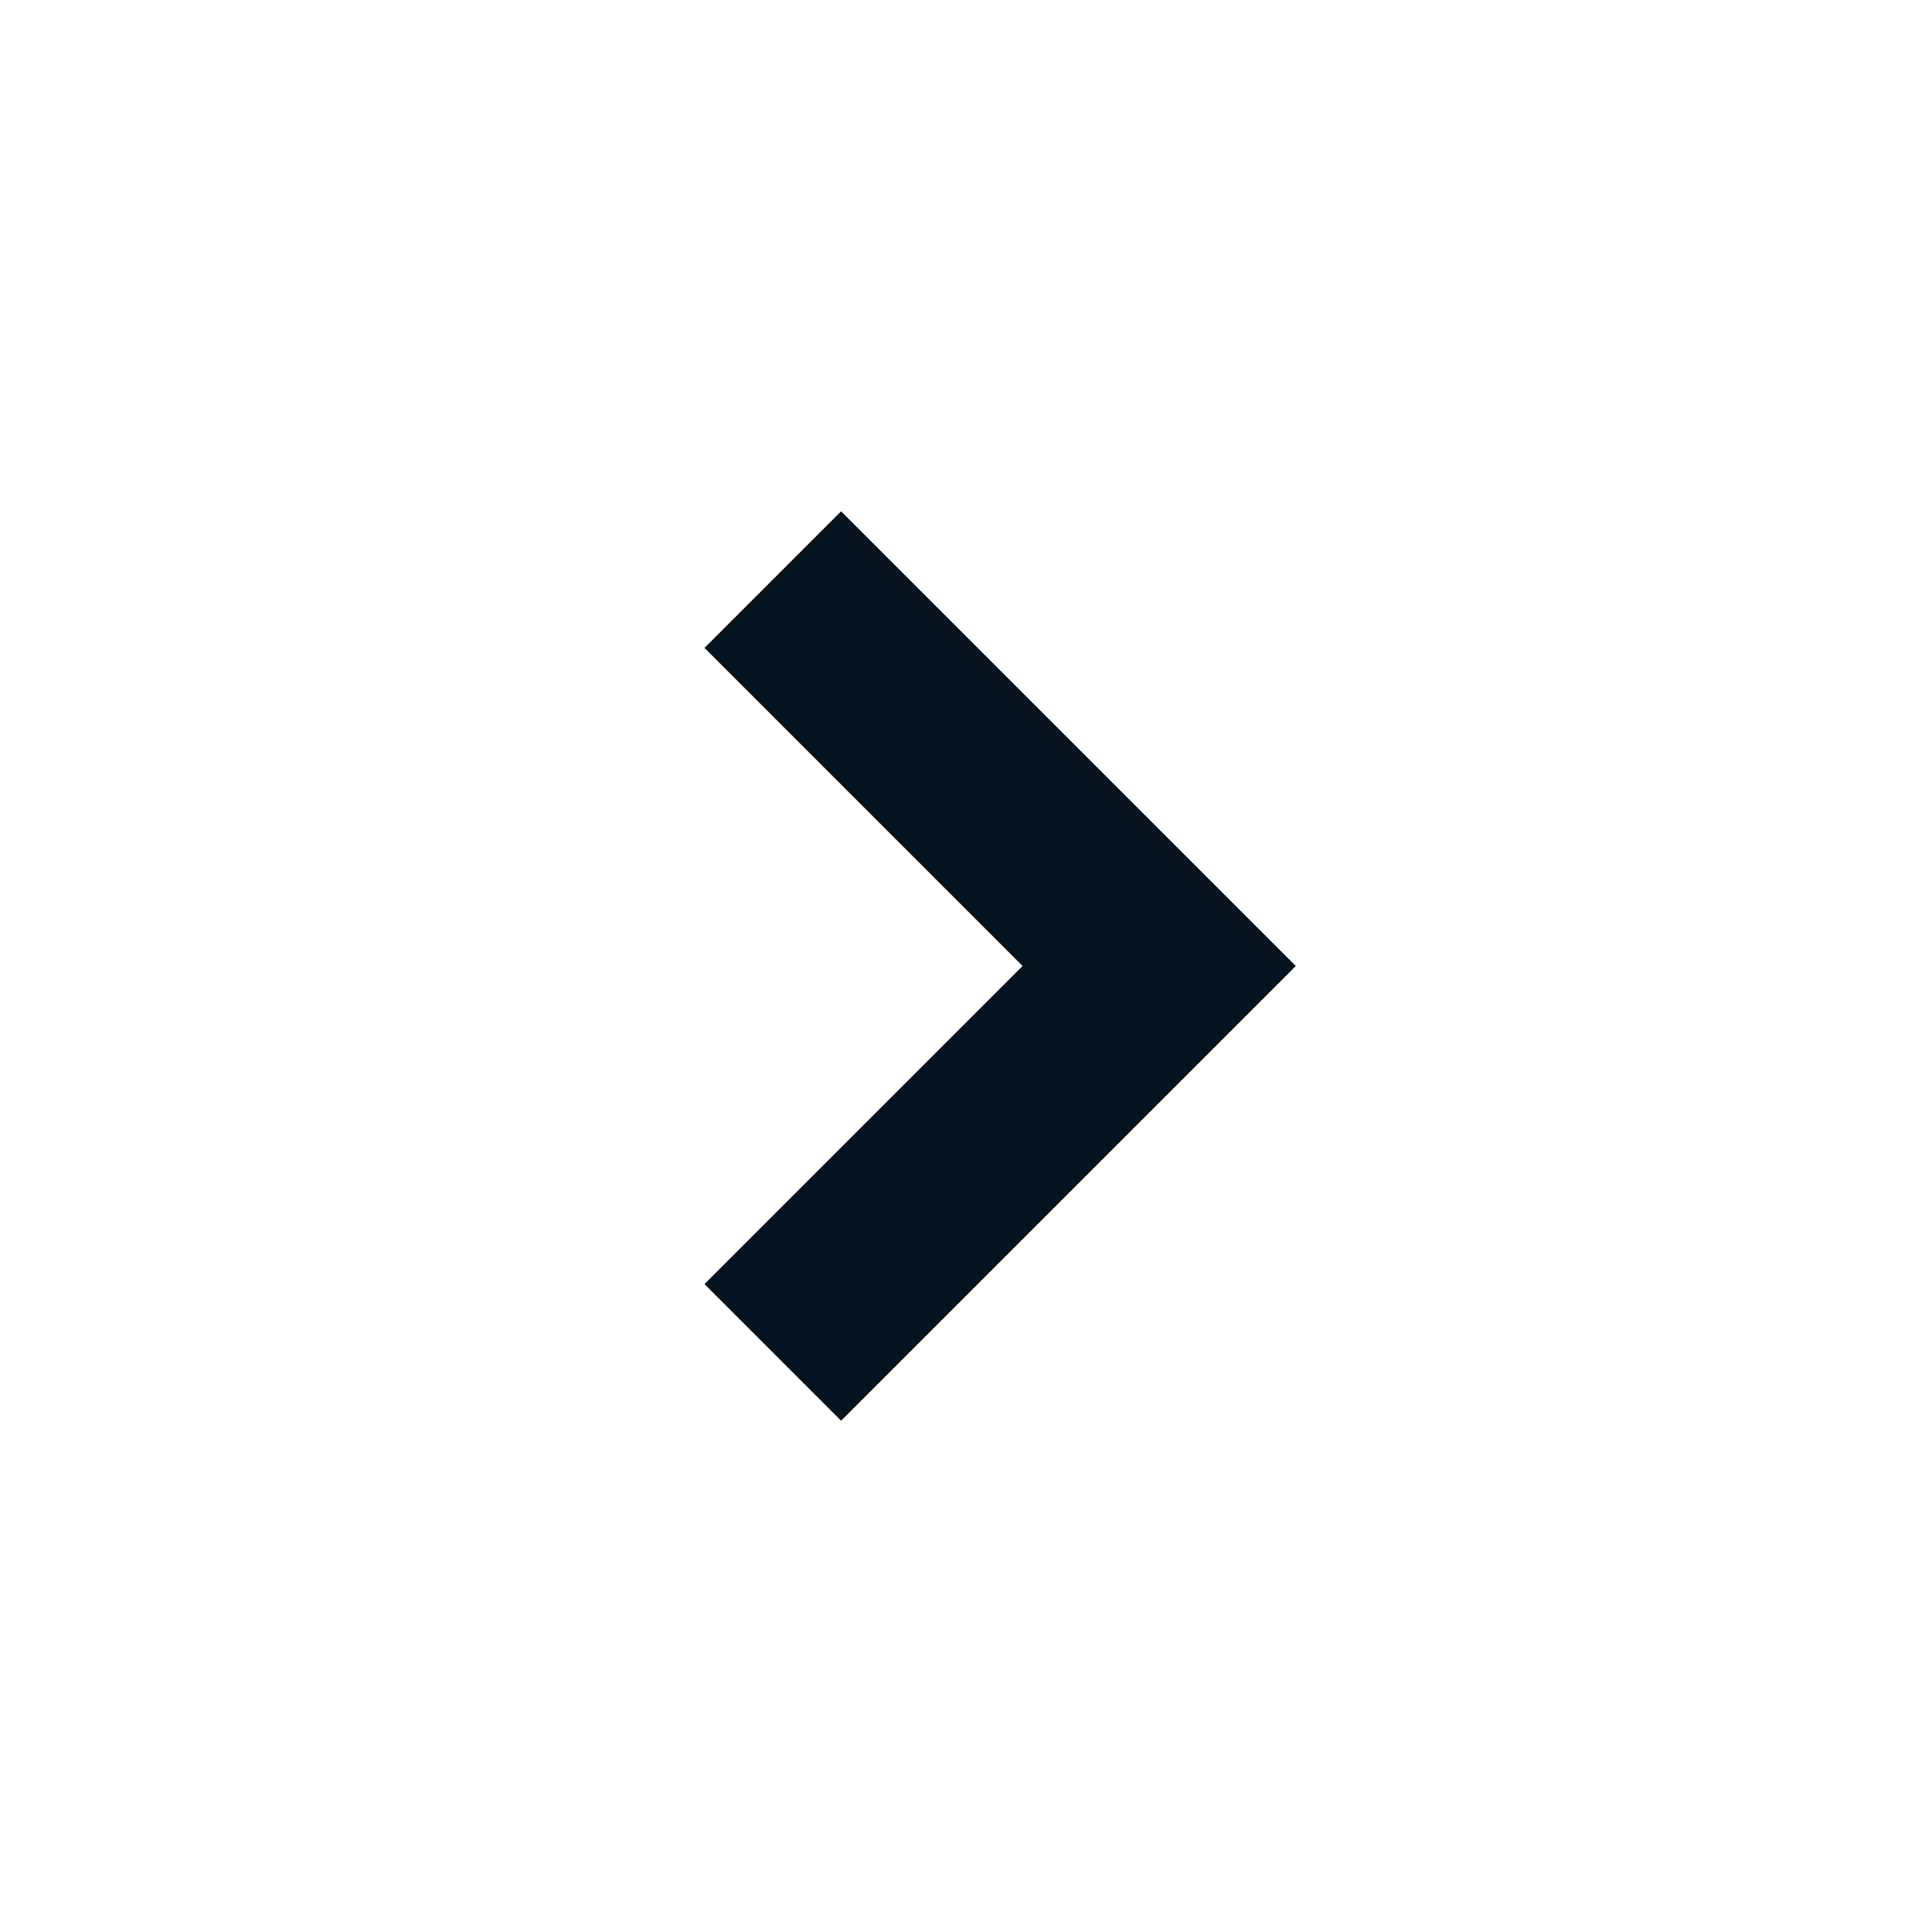
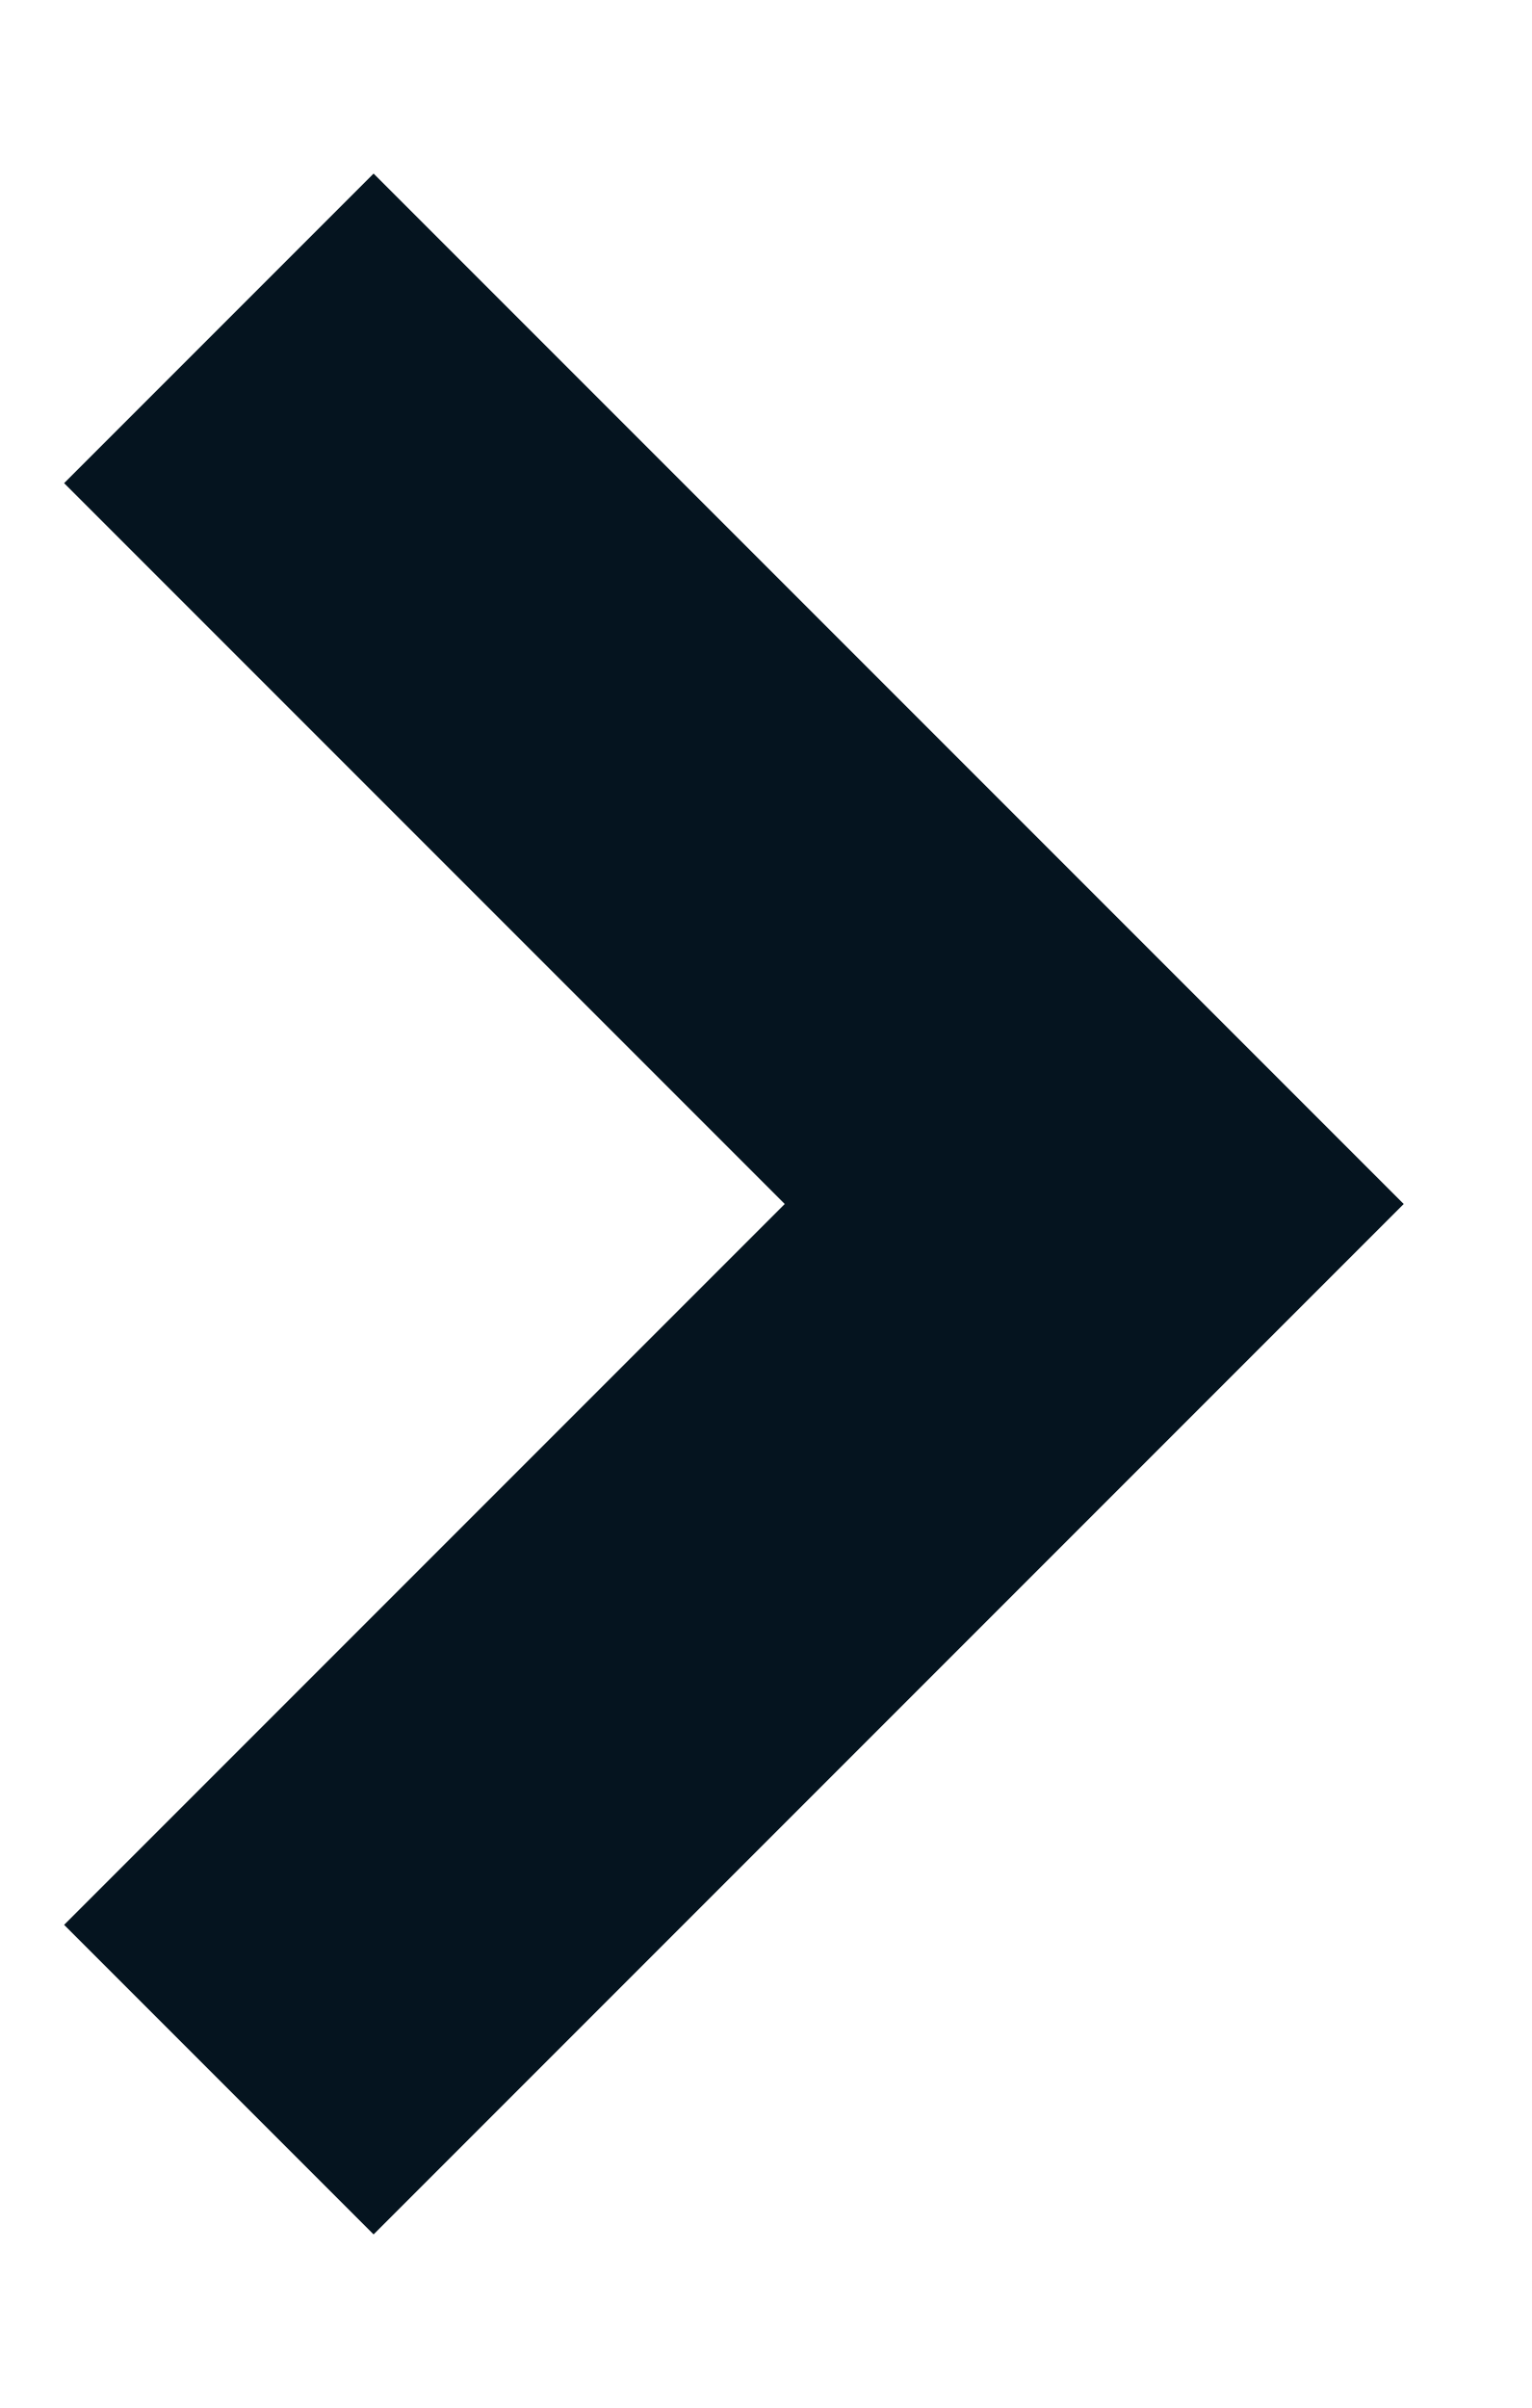
- <svg xmlns="http://www.w3.org/2000/svg" width="20" height="20" viewBox="0 0 20 20" fill="none">
-   <path d="M8 6L12 10L8 14" stroke="#05141F" stroke-width="2" />
+ <svg xmlns="http://www.w3.org/2000/svg" width="7" height="11" viewBox="0 0 7 11" fill="none">
+   <path d="M1 1.5L5 5.5L1 9.5" stroke="#05141F" stroke-width="2" />
</svg>
